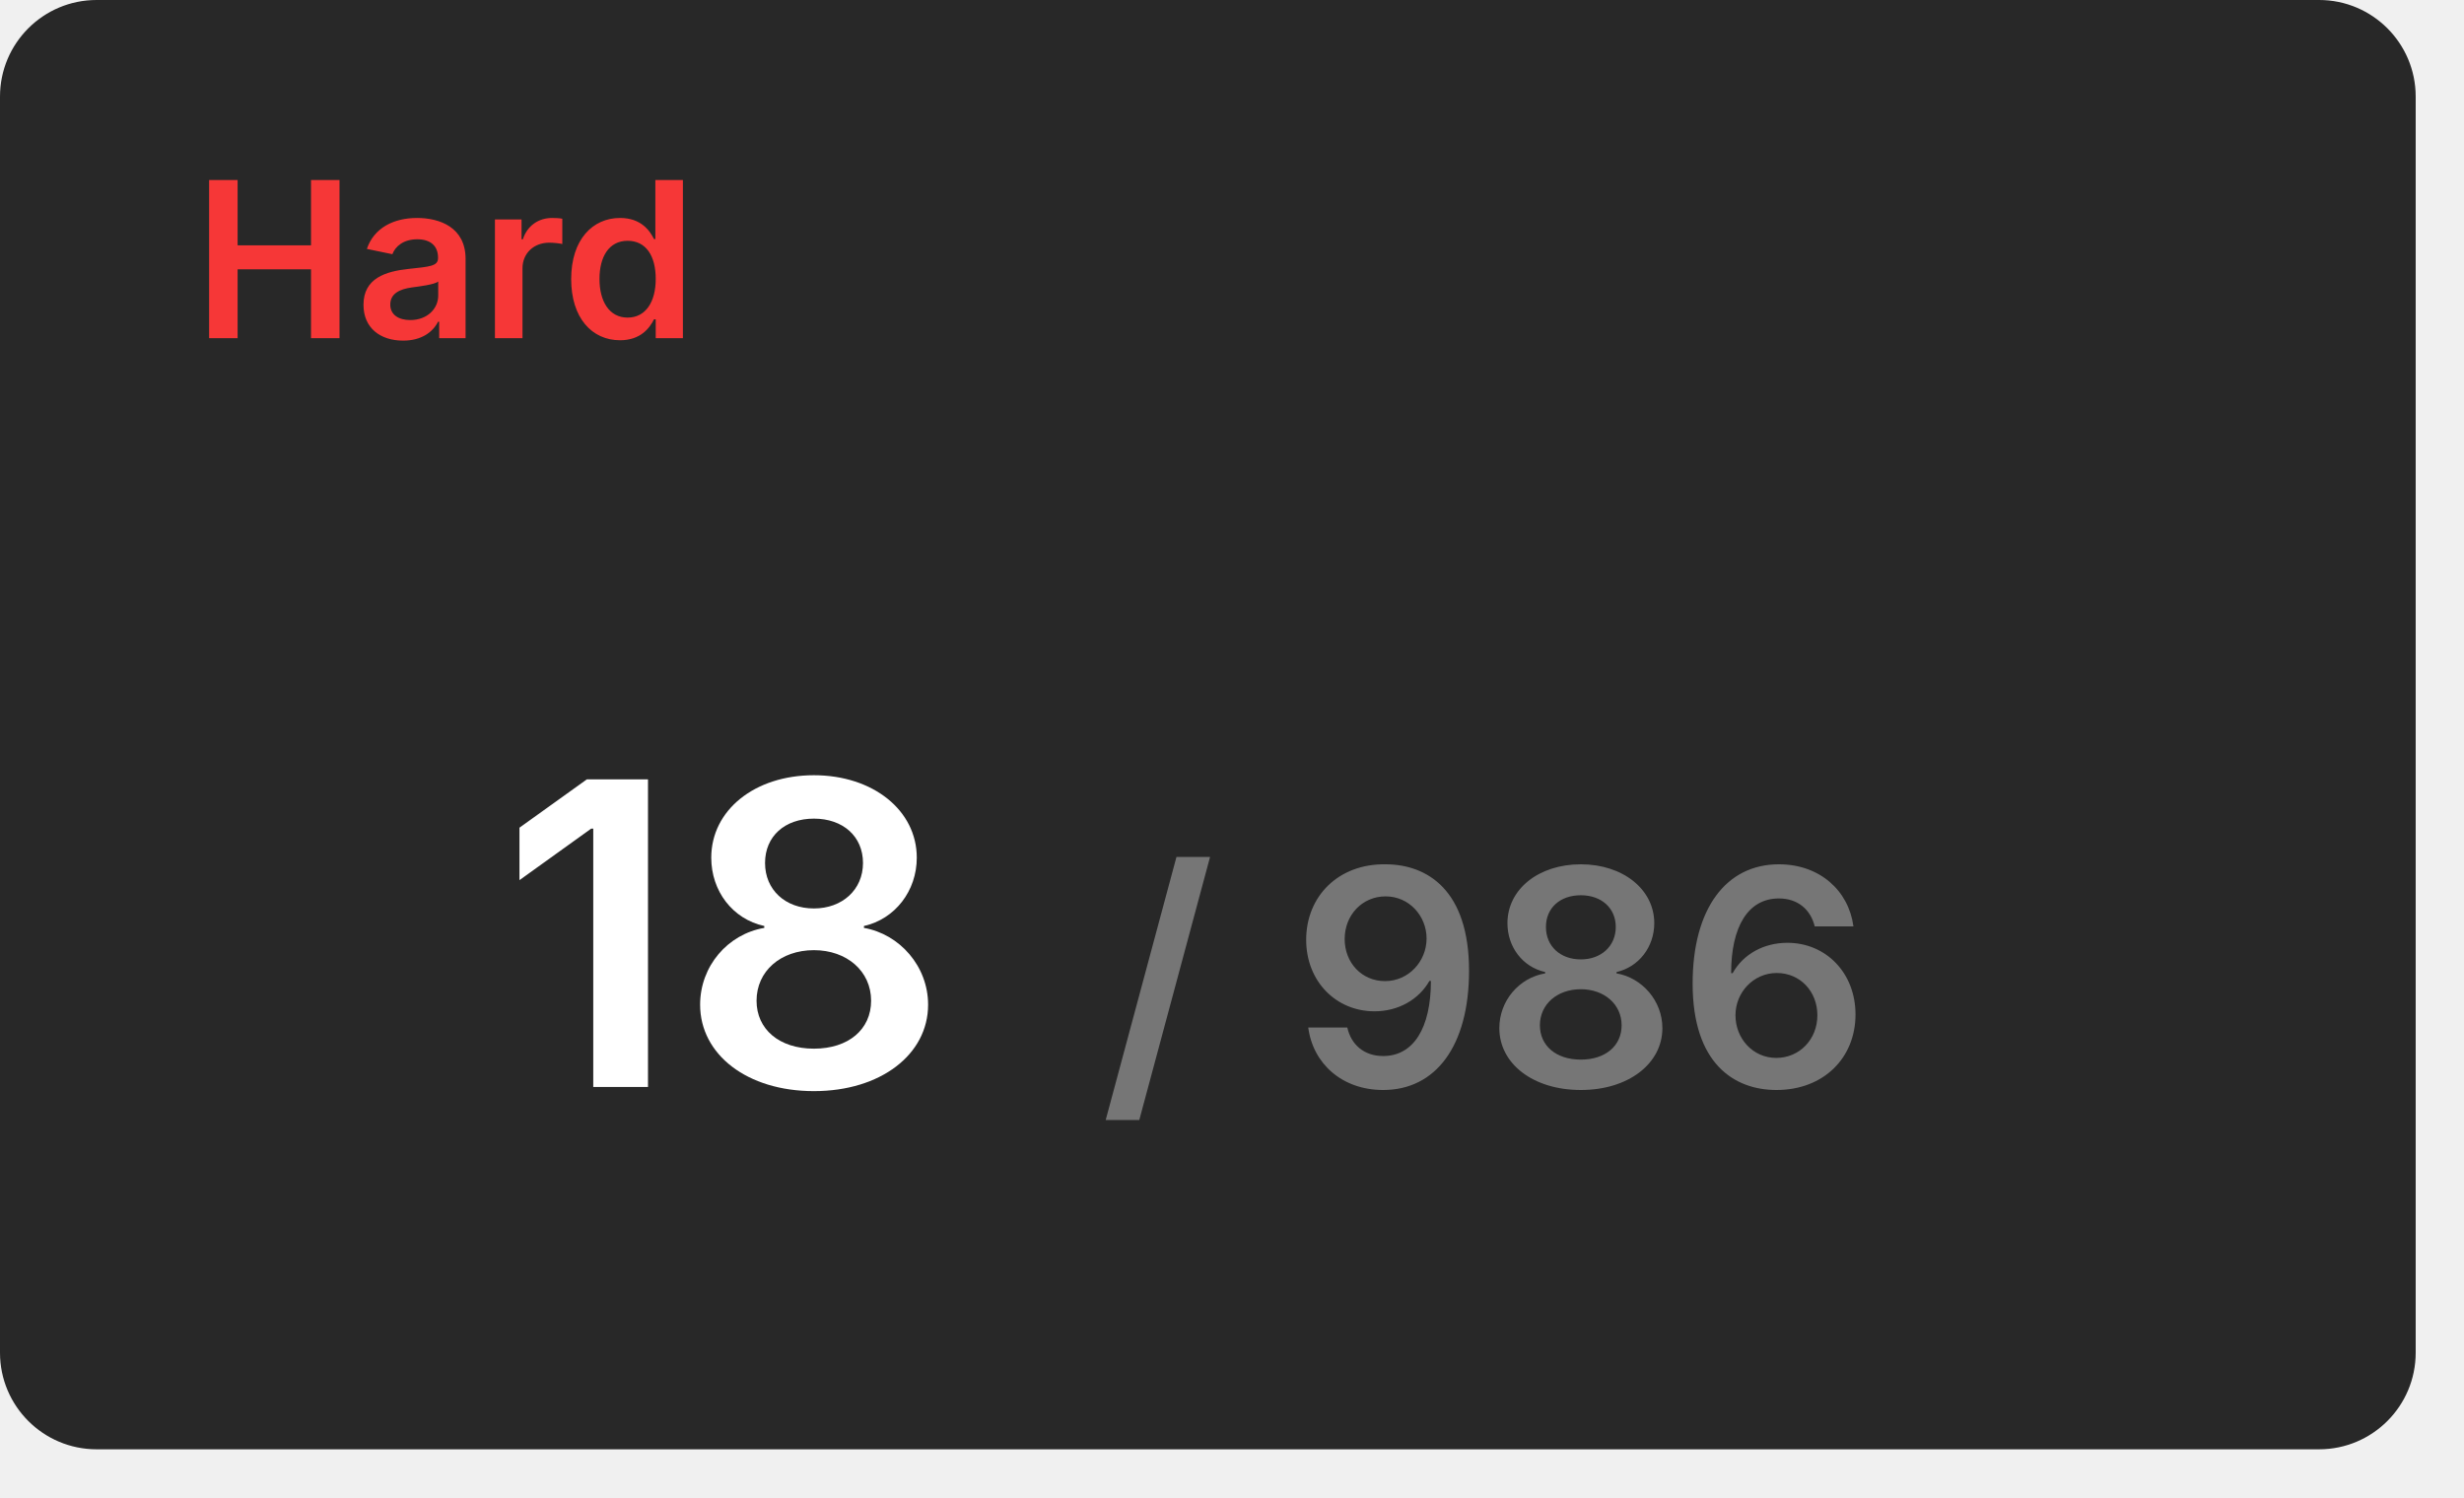
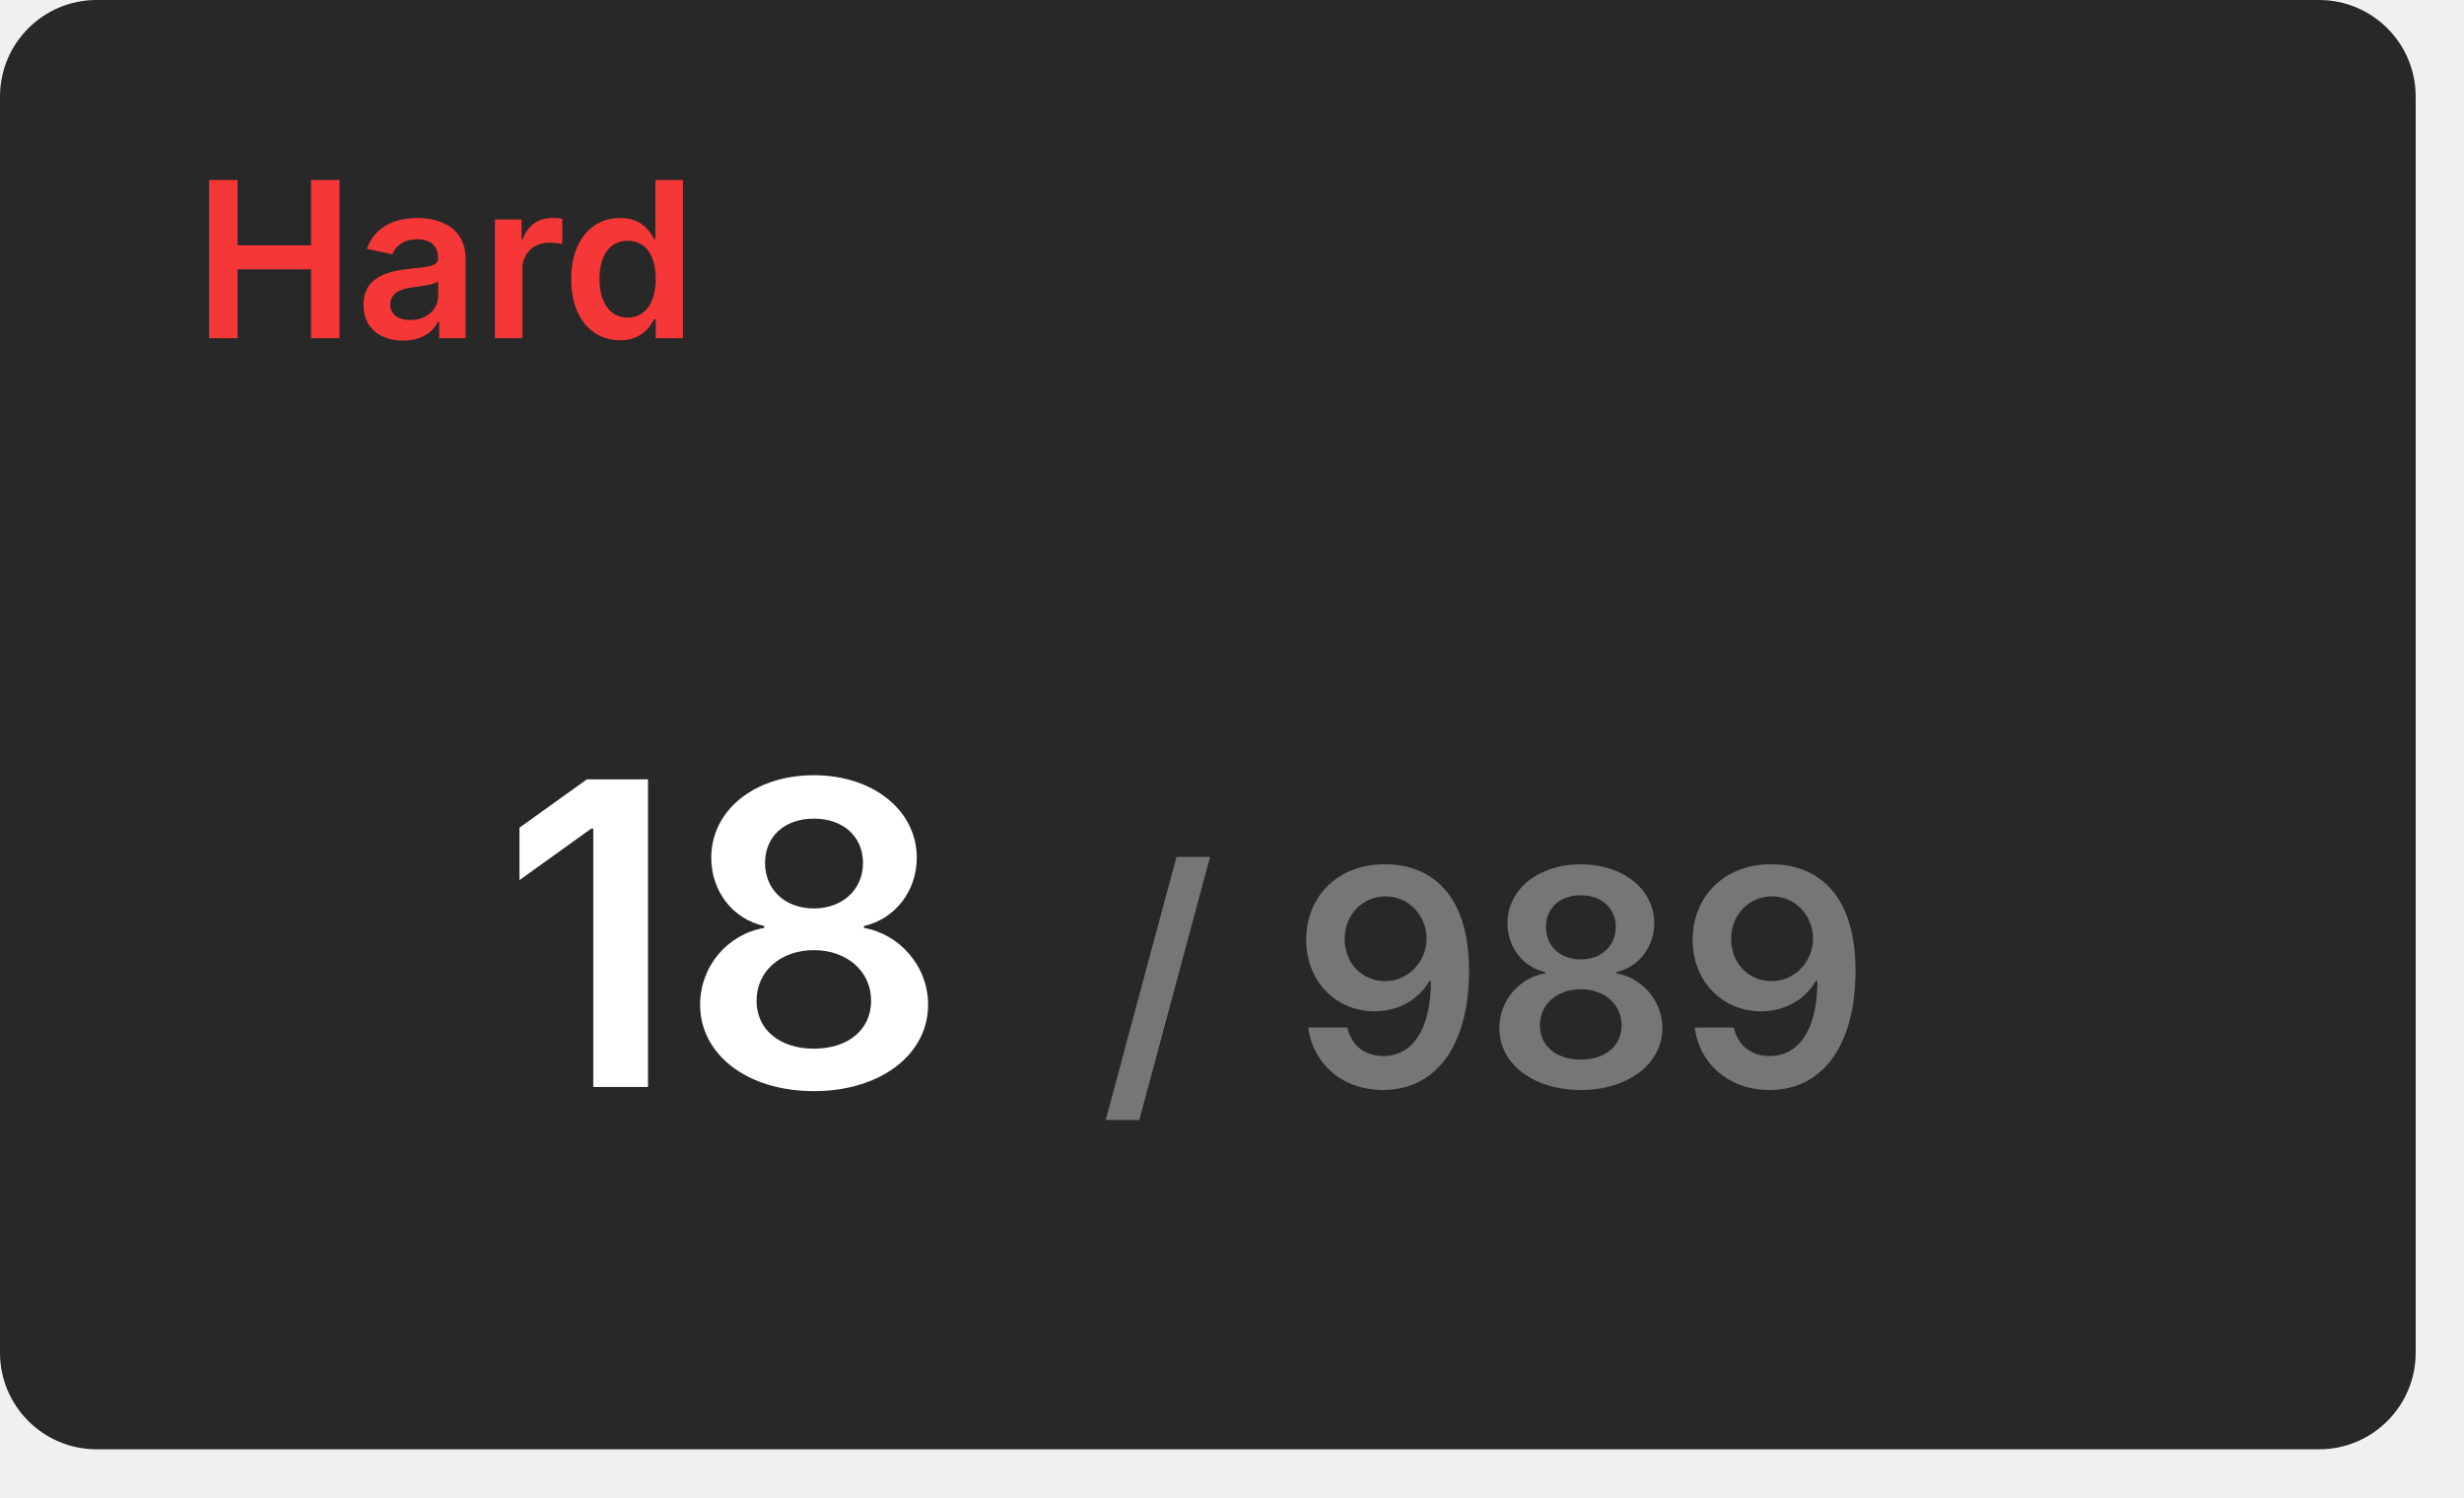
<svg xmlns="http://www.w3.org/2000/svg" width="204" height="124" viewBox="0 0 204 124">
  <rect x="0" y="0" width="200" height="120" rx="8" fill="#282828" />
  <text x="16" y="28" font-size="18" font-weight="600" font-family="Inter, Arial, Helvetica, sans-serif" fill="#f63737">Hard</text>
  <g transform="translate(60, 90)" text-anchor="middle">
    <text font-size="35" font-weight="600" font-family="Inter, Arial, Helvetica, sans-serif" fill="#ffffff" dominant-baseline="end">18</text>
-     <text font-size="25" font-weight="600" font-family="Inter, Arial, Helvetica, sans-serif" fill="#767676" dominant-baseline="end" dx="63">/ 986</text>
+     <text font-size="25" font-weight="600" font-family="Inter, Arial, Helvetica, sans-serif" fill="#767676" dominant-baseline="end" dx="63">/ 989</text>
  </g>
</svg>
